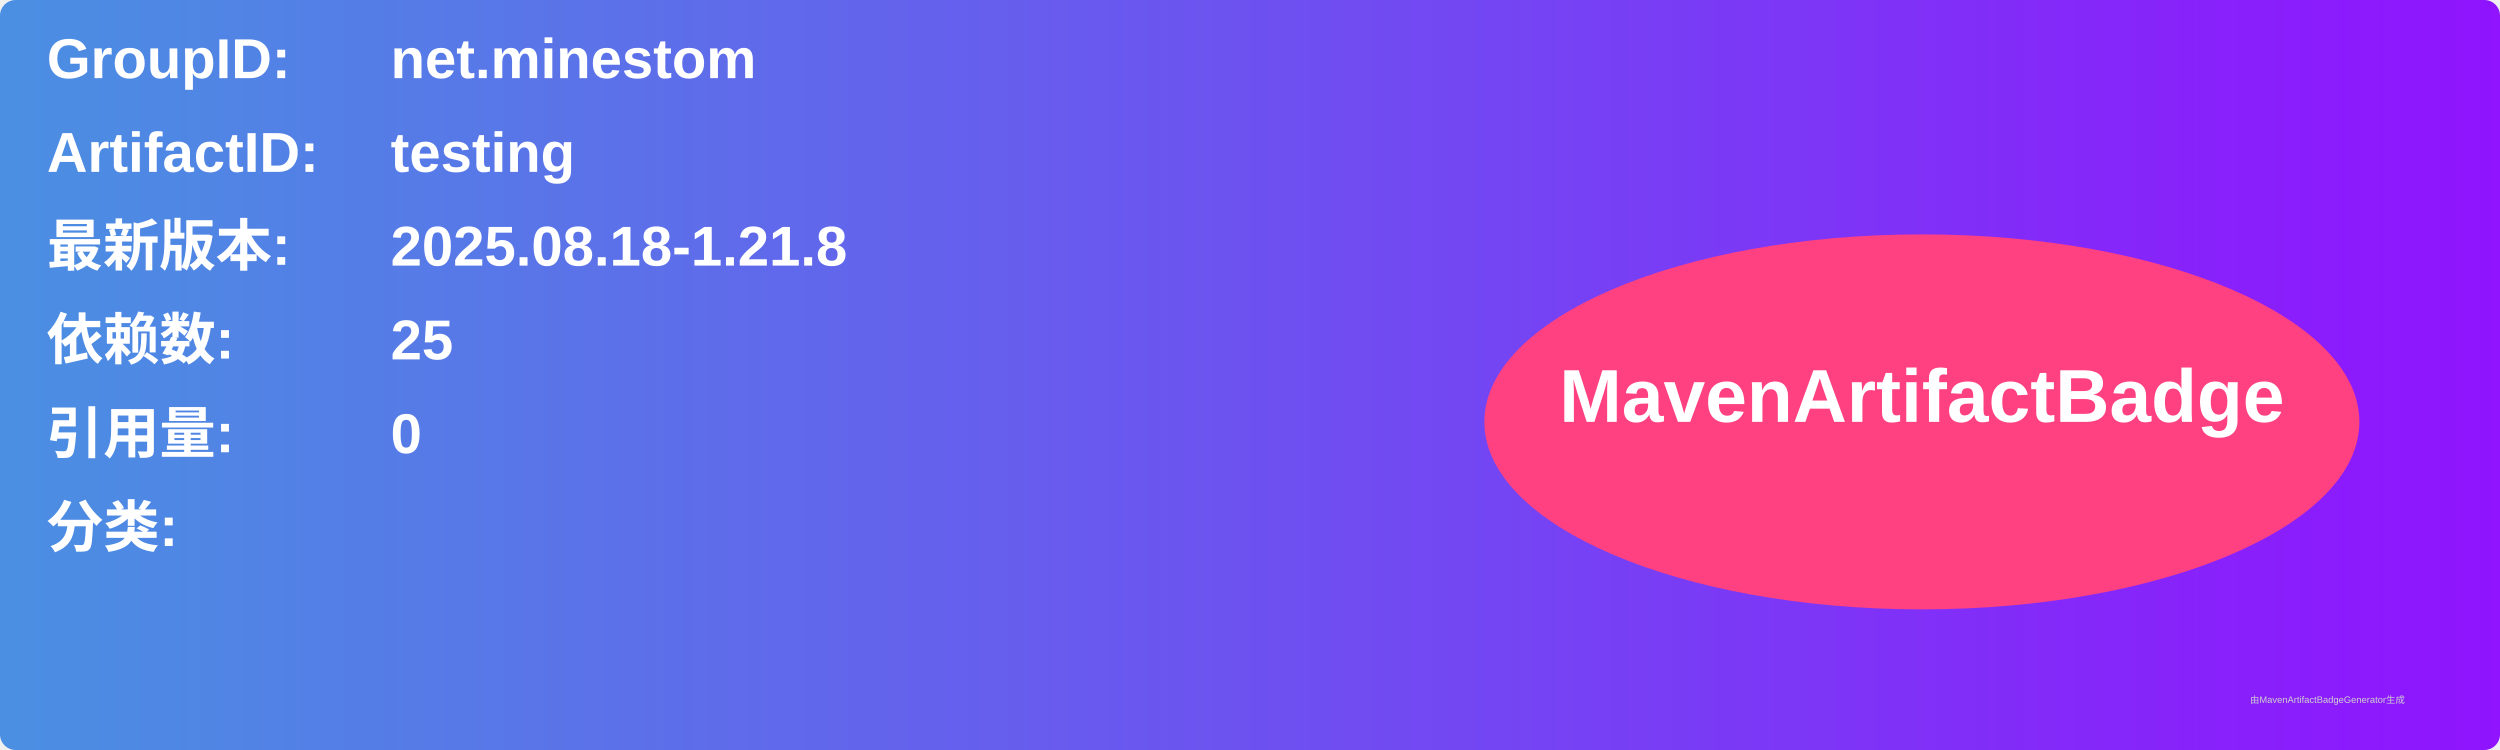
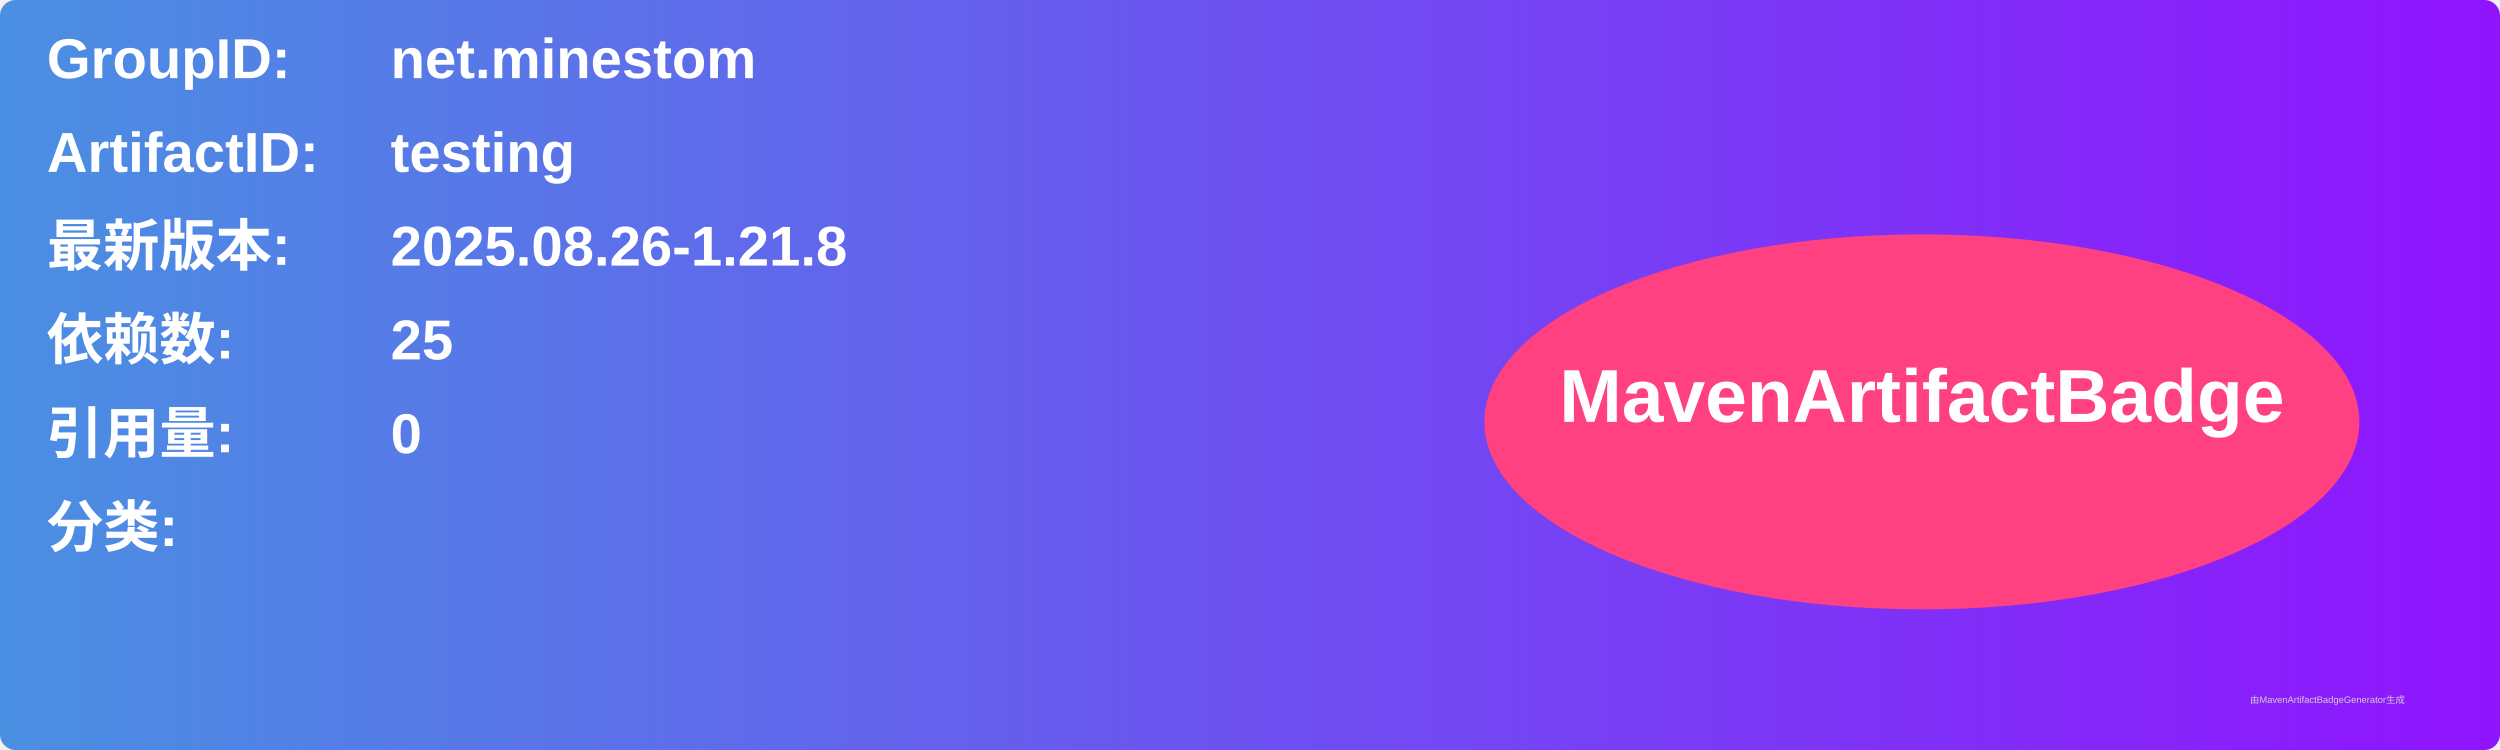
<svg xmlns="http://www.w3.org/2000/svg" width="800" height="240" viewBox="0 0 800 240">
  <linearGradient id="grad" x1="0%" y1="0%" x2="100%" y2="0%">
    <stop offset="0%" stop-color="#4a90e2" />
    <stop offset="100%" stop-color="#9013fe" />
  </linearGradient>
  <rect width="100%" height="100%" rx="5" ry="5" fill="url(#grad)" />
  <g transform="translate(15, 15)">
    <text x="0" y="10" font-family="Arial" font-size="18" fill="white" font-weight="bold" width="260">GroupID:</text>
    <text x="110" y="10" font-family="Arial" font-size="18" fill="white" font-weight="bold" width="460">net.minestom</text>
    <text x="0" y="40" font-family="Arial" font-size="18" fill="white" font-weight="bold" width="260">ArtifactID:</text>
    <text x="110" y="40" font-family="Arial" font-size="18" fill="white" font-weight="bold" width="460">testing</text>
    <text x="0" y="70" font-family="Arial" font-size="18" fill="white" font-weight="bold">最新版本:</text>
    <text x="110" y="70" font-family="Arial" font-size="18" fill="white" font-weight="bold">
-       <tspan font-weight="bold">2025.08.18-1.21.8</tspan>
+       <tspan font-weight="bold">2025.08.26-1.21.8</tspan>
    </text>
    <text x="0" y="100" font-family="Arial" font-size="18" fill="white" font-weight="bold">依赖数: </text>
    <text x="110" y="100" font-family="Arial" font-size="18" fill="white">
      <tspan font-weight="bold">25</tspan>
    </text>
    <text x="0" y="130" font-family="Arial" font-size="18" fill="white" font-weight="bold">引用量: </text>
    <text x="110" y="130" font-family="Arial" font-size="18" fill="white">
      <tspan font-weight="bold">0</tspan>
    </text>
    <text x="0" y="160" font-family="Arial" font-size="18" fill="white" font-weight="bold">分类:</text>
    <text x="10" y="190" font-family="Arial" font-size="10" fill="white">
      <tspan font-weight="bold" />
    </text>
    <ellipse cx="600" cy="120" rx="140" ry="60" fill="#ff4081" />
    <text x="600" y="120" text-anchor="middle" font-family="Arial" font-size="24" fill="white" font-weight="bold">MavenArtifactBadge</text>
  </g>
  <text x="720" y="225" font-family="Arial" font-size="3" fill="#d0d0d0">由MavenArtifactBadgeGenerator生成</text>
</svg>
